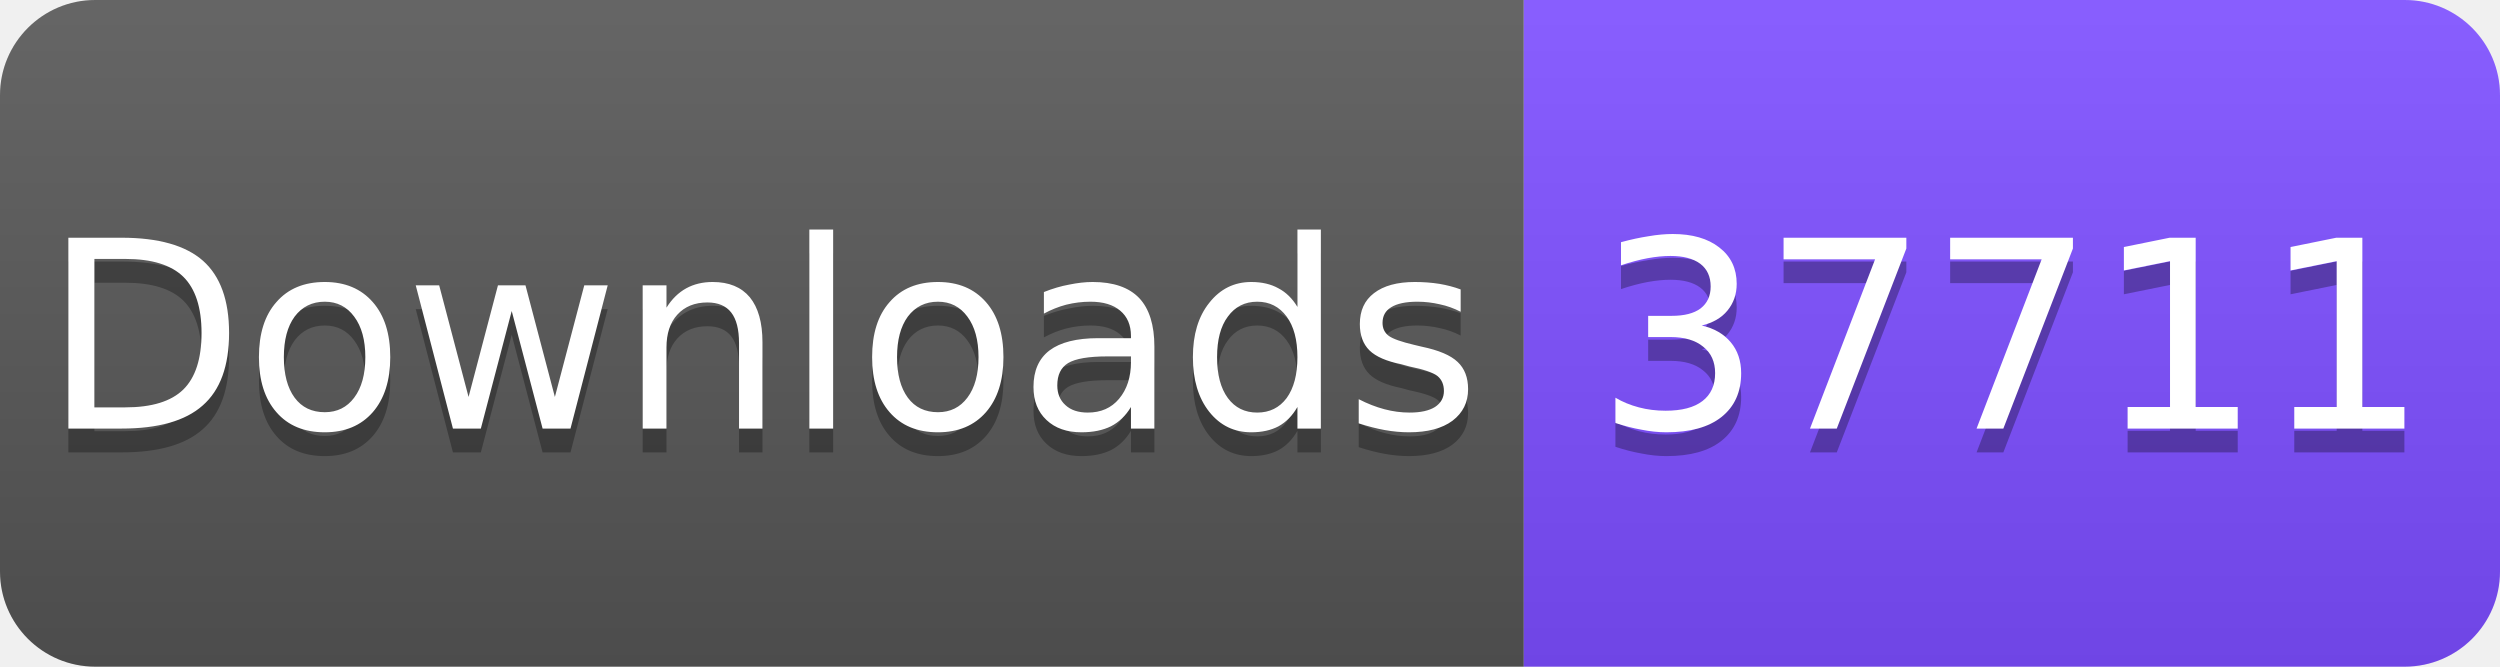
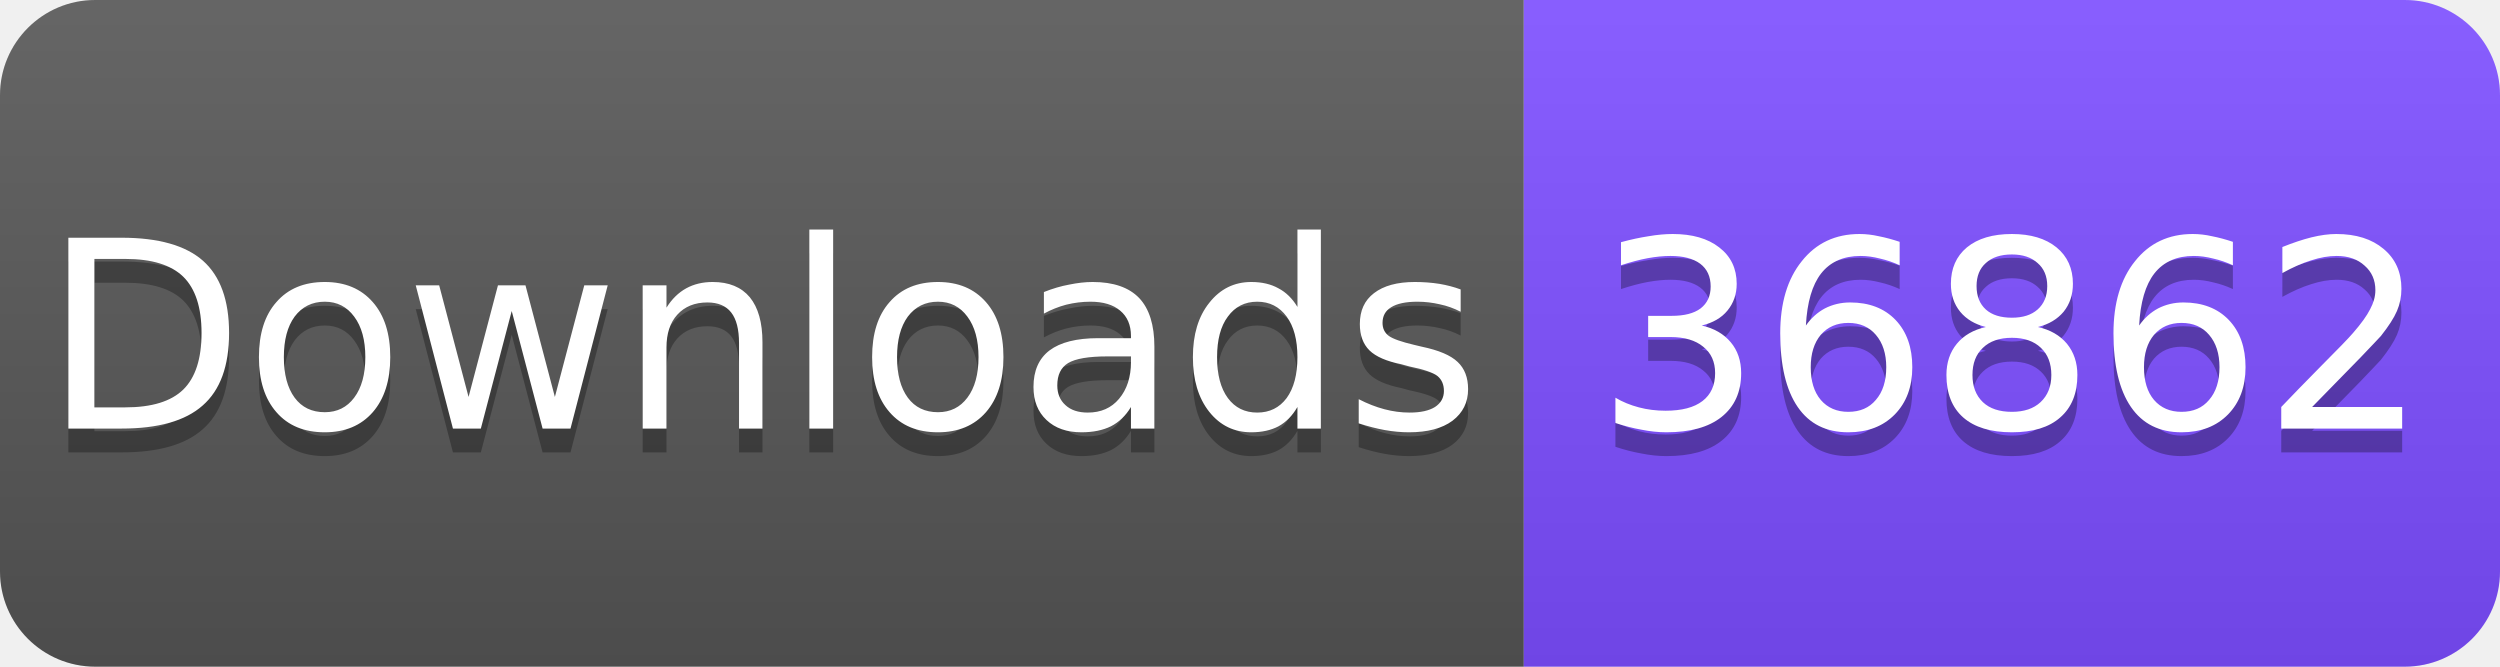
<svg xmlns="http://www.w3.org/2000/svg" width="105" height="28" viewBox="0 0 105 28">
  <linearGradient id="s" x2="0" y2="100%">
    <stop offset="0" stop-color="#fff" stop-opacity=".1" />
    <stop offset="1" stop-opacity=".1" />
  </linearGradient>
  <clipPath id="r">
    <rect width="105" height="28" rx="4" fill="#fff" />
  </clipPath>
  <g clip-path="url(#r)">
    <rect width="64" height="28" fill="#555" />
    <rect x="64" width="41" height="28" fill="#7C4DFF" />
    <rect width="105" height="28" fill="url(#s)" />
  </g>
  <g fill="#fff" text-anchor="middle" font-family="Verdana,Geneva,DejaVu Sans,sans-serif" font-size="11">
    <text x="32" y="19" fill="#010101" fill-opacity=".3">Downloads</text>
    <text x="32" y="18">Downloads</text>
-     <text x="84.5" y="19" fill="#010101" fill-opacity=".3">37711</text>
-     <text x="84.5" y="18">37711</text>
+     <text x="84.5" y="19" fill="#010101" fill-opacity=".3">36862</text>
+     <text x="84.5" y="18">36862</text>
  </g>
</svg>
